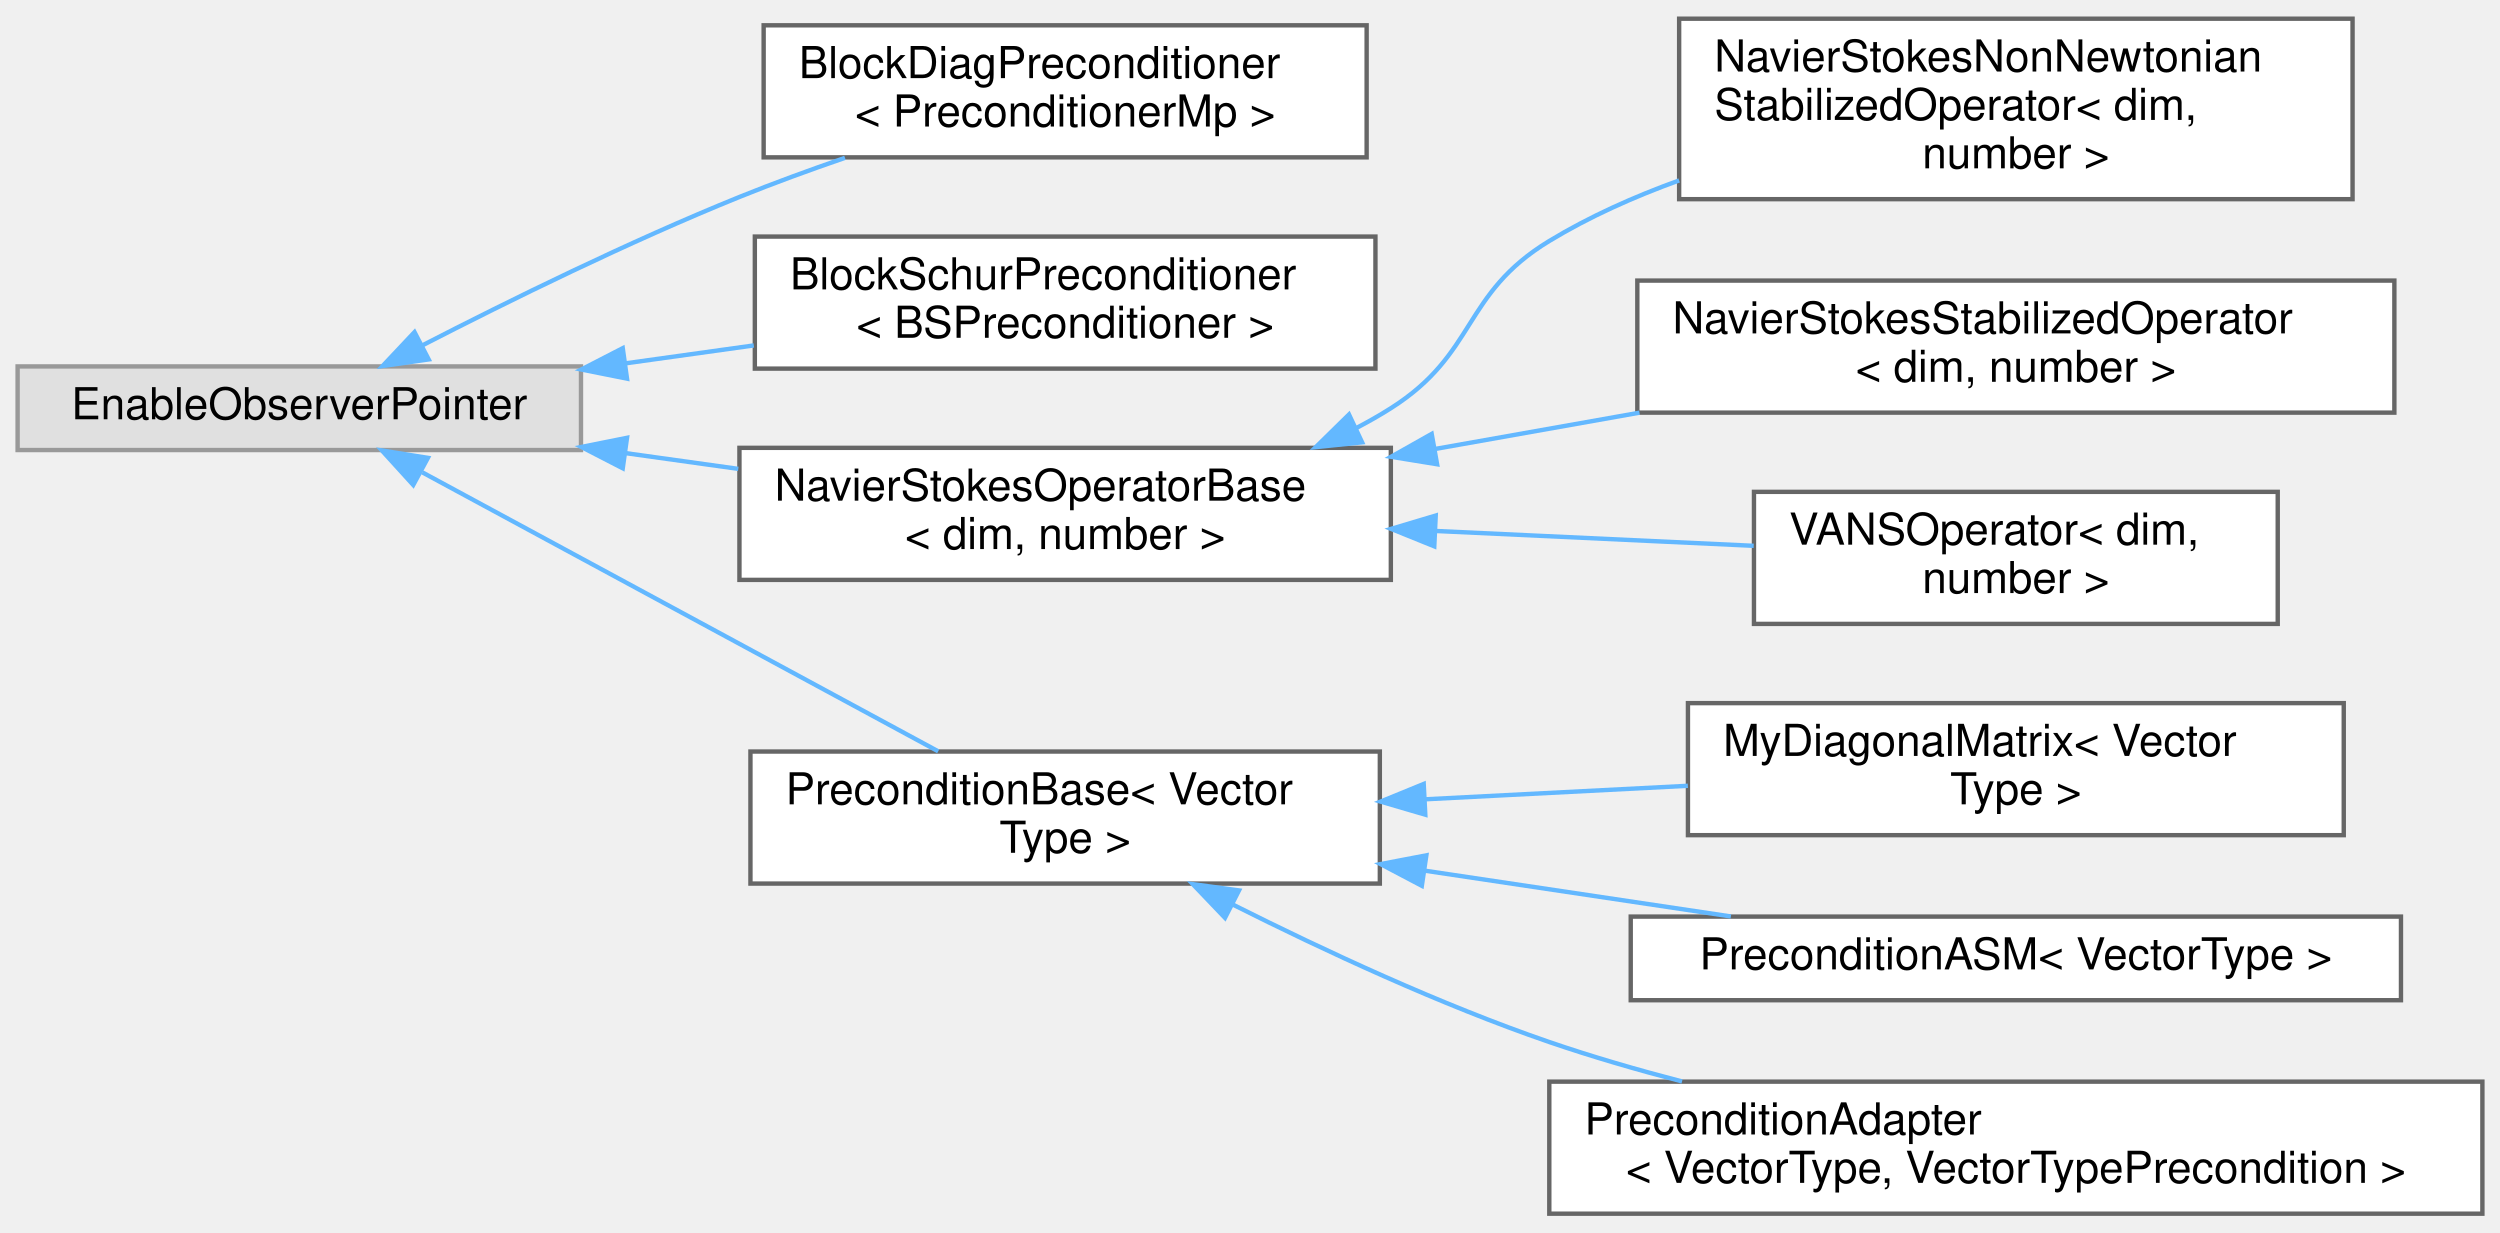
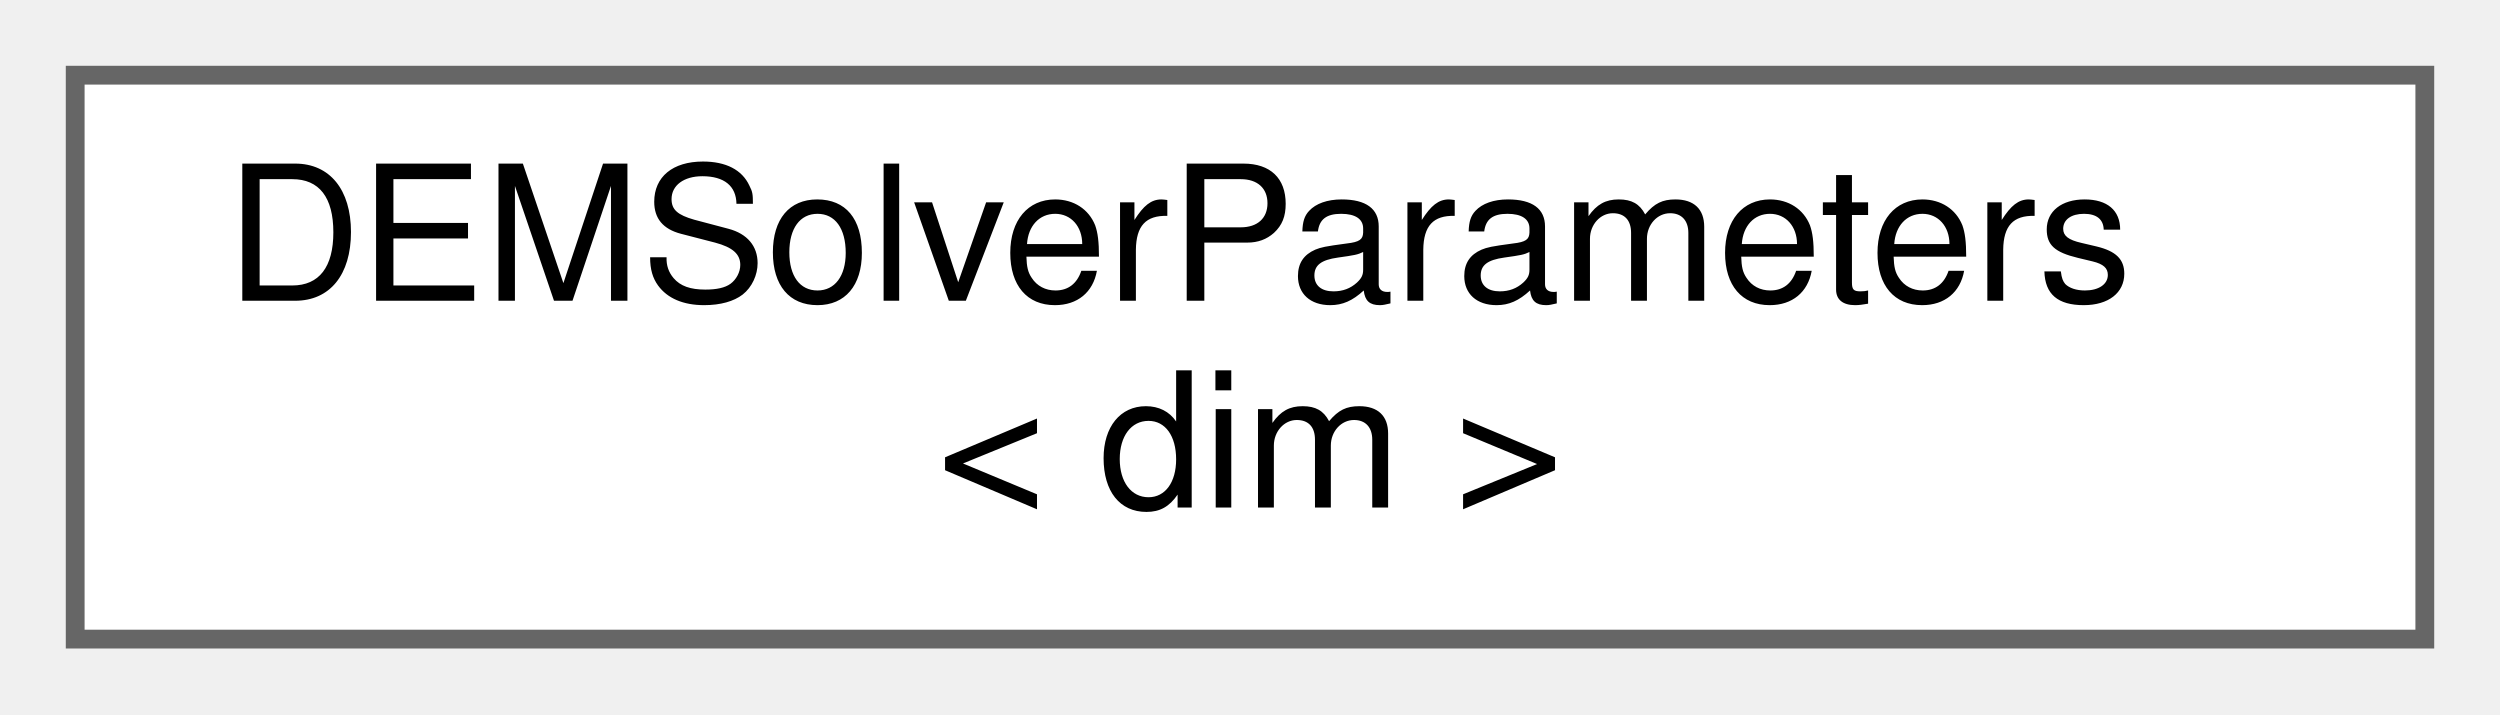
- <svg xmlns="http://www.w3.org/2000/svg" xmlns:xlink="http://www.w3.org/1999/xlink" width="568pt" height="280pt" viewBox="0.00 0.00 568.00 279.50">
-   <g id="graph0" class="graph" transform="scale(1 1) rotate(0) translate(4 275.5)">
+ <svg xmlns="http://www.w3.org/2000/svg" xmlns:xlink="http://www.w3.org/1999/xlink" width="133pt" height="38pt" viewBox="0.00 0.00 133.00 38.00">
+   <g id="graph0" class="graph" transform="scale(1 1) rotate(0) translate(4 34)">
    <g id="Node000000" class="node">
      <g id="a_Node000000">
-         <a xlink:title=" ">
-           <polygon fill="#e0e0e0" stroke="#999999" points="128,-192.5 0,-192.5 0,-173.5 128,-173.5 128,-192.5" />
-           <text text-anchor="middle" x="64" y="-180.5" font-family="Helvetica,sans-Serif" font-size="10.00">EnableObserverPointer</text>
-         </a>
-       </g>
-     </g>
-     <g id="Node000001" class="node">
-       <g id="a_Node000001">
-         <a xlink:href="classBlockDiagPreconditioner.html" target="_top" xlink:title=" ">
-           <polygon fill="white" stroke="#666666" points="306.5,-270 169.5,-270 169.5,-240 306.5,-240 306.5,-270" />
-           <text text-anchor="start" x="177.5" y="-258" font-family="Helvetica,sans-Serif" font-size="10.00">BlockDiagPreconditioner</text>
-           <text text-anchor="middle" x="238" y="-247" font-family="Helvetica,sans-Serif" font-size="10.00">&lt; PreconditionerMp &gt;</text>
-         </a>
-       </g>
-     </g>
-     <g id="edge56_Node000000_Node000001" class="edge">
-       <g id="a_edge56_Node000000_Node000001">
-         <a xlink:title=" ">
-           <path fill="none" stroke="#63b8ff" d="M91.9,-197.25C111.56,-207.37 139.05,-220.9 164,-231 171.67,-234.1 179.9,-237.11 187.98,-239.89" />
-           <polygon fill="#63b8ff" stroke="#63b8ff" points="93.4,-194.09 82.92,-192.59 90.18,-200.3 93.4,-194.09" />
-         </a>
-       </g>
-     </g>
-     <g id="Node000002" class="node">
-       <g id="a_Node000002">
-         <a xlink:href="classBlockSchurPreconditioner.html" target="_top" xlink:title=" ">
-           <polygon fill="white" stroke="#666666" points="308.5,-222 167.5,-222 167.5,-192 308.5,-192 308.5,-222" />
-           <text text-anchor="start" x="175.5" y="-210" font-family="Helvetica,sans-Serif" font-size="10.00">BlockSchurPreconditioner</text>
-           <text text-anchor="middle" x="238" y="-199" font-family="Helvetica,sans-Serif" font-size="10.00">&lt; BSPreconditioner &gt;</text>
-         </a>
-       </g>
-     </g>
-     <g id="edge57_Node000000_Node000002" class="edge">
-       <g id="a_edge57_Node000000_Node000002">
-         <a xlink:title=" ">
-           <path fill="none" stroke="#63b8ff" d="M138.06,-193.19C147.74,-194.54 157.64,-195.93 167.26,-197.27" />
-           <polygon fill="#63b8ff" stroke="#63b8ff" points="138.46,-189.72 128.07,-191.8 137.49,-196.65 138.46,-189.72" />
-         </a>
-       </g>
-     </g>
-     <g id="Node000003" class="node">
-       <g id="a_Node000003">
-         <a xlink:href="classNavierStokesOperatorBase.html" target="_top" xlink:title="A class that serves as base for all the matrix-free Navier-Stokes operators.">
-           <polygon fill="white" stroke="#666666" points="312,-174 164,-174 164,-144 312,-144 312,-174" />
-           <text text-anchor="start" x="172" y="-162" font-family="Helvetica,sans-Serif" font-size="10.00">NavierStokesOperatorBase</text>
-           <text text-anchor="middle" x="238" y="-151" font-family="Helvetica,sans-Serif" font-size="10.00">&lt; dim, number &gt;</text>
-         </a>
-       </g>
-     </g>
-     <g id="edge58_Node000000_Node000003" class="edge">
-       <g id="a_edge58_Node000000_Node000003">
-         <a xlink:title=" ">
-           <path fill="none" stroke="#63b8ff" d="M137.98,-172.82C146.51,-171.63 155.21,-170.41 163.74,-169.22" />
-           <polygon fill="#63b8ff" stroke="#63b8ff" points="137.49,-169.35 128.07,-174.2 138.46,-176.28 137.49,-169.35" />
-         </a>
-       </g>
-     </g>
-     <g id="Node000007" class="node">
-       <g id="a_Node000007">
-         <a xlink:href="classPreconditionBase.html" target="_top" xlink:title="A base class of preconditioners used by the smoother.">
-           <polygon fill="white" stroke="#666666" points="309.5,-105 166.5,-105 166.5,-75 309.5,-75 309.5,-105" />
-           <text text-anchor="start" x="174.5" y="-93" font-family="Helvetica,sans-Serif" font-size="10.00">PreconditionBase&lt; Vector</text>
-           <text text-anchor="middle" x="238" y="-82" font-family="Helvetica,sans-Serif" font-size="10.00">Type &gt;</text>
-         </a>
-       </g>
-     </g>
-     <g id="edge62_Node000000_Node000007" class="edge">
-       <g id="a_edge62_Node000000_Node000007">
-         <a xlink:title=" ">
-           <path fill="none" stroke="#63b8ff" d="M91.95,-168.43C123.89,-151.16 176.84,-122.53 209.16,-105.05" />
-           <polygon fill="#63b8ff" stroke="#63b8ff" points="89.89,-165.56 82.76,-173.4 93.22,-171.72 89.89,-165.56" />
-         </a>
-       </g>
-     </g>
-     <g id="Node000004" class="node">
-       <g id="a_Node000004">
-         <a xlink:href="classNavierStokesNonNewtonianStabilizedOperator.html" target="_top" xlink:title="Implements the matrix-free operator to solve steady/transient non-Newtonian Navier-Stokes equations u...">
-           <polygon fill="white" stroke="#666666" points="530.5,-271.5 377.5,-271.5 377.5,-230.5 530.5,-230.5 530.5,-271.5" />
-           <text text-anchor="start" x="385.5" y="-259.5" font-family="Helvetica,sans-Serif" font-size="10.00">NavierStokesNonNewtonian</text>
-           <text text-anchor="start" x="385.5" y="-248.5" font-family="Helvetica,sans-Serif" font-size="10.00">StabilizedOperator&lt; dim,</text>
-           <text text-anchor="middle" x="454" y="-237.5" font-family="Helvetica,sans-Serif" font-size="10.00"> number &gt;</text>
-         </a>
-       </g>
-     </g>
-     <g id="edge59_Node000003_Node000004" class="edge">
-       <g id="a_edge59_Node000003_Node000004">
-         <a xlink:title=" ">
-           <path fill="none" stroke="#63b8ff" d="M303.98,-178.41C306.75,-179.85 309.43,-181.37 312,-183 331.65,-195.46 328.11,-208.93 348,-221 357.08,-226.51 367.21,-231.04 377.5,-234.76" />
-           <polygon fill="#63b8ff" stroke="#63b8ff" points="305.47,-175.25 294.93,-174.16 302.49,-181.58 305.47,-175.25" />
-         </a>
-       </g>
-     </g>
-     <g id="Node000005" class="node">
-       <g id="a_Node000005">
-         <a xlink:href="classNavierStokesStabilizedOperator.html" target="_top" xlink:title="Implements the matrix-free operator to solve steady/transient Navier-Stokes equations using stabiliza...">
-           <polygon fill="white" stroke="#666666" points="540,-212 368,-212 368,-182 540,-182 540,-212" />
-           <text text-anchor="start" x="376" y="-200" font-family="Helvetica,sans-Serif" font-size="10.00">NavierStokesStabilizedOperator</text>
-           <text text-anchor="middle" x="454" y="-189" font-family="Helvetica,sans-Serif" font-size="10.00">&lt; dim, number &gt;</text>
-         </a>
-       </g>
-     </g>
-     <g id="edge60_Node000003_Node000005" class="edge">
-       <g id="a_edge60_Node000003_Node000005">
-         <a xlink:title=" ">
-           <path fill="none" stroke="#63b8ff" d="M321.97,-173.73C337.23,-176.44 353.18,-179.28 368.49,-181.99" />
-           <polygon fill="#63b8ff" stroke="#63b8ff" points="322.51,-170.27 312.05,-171.97 321.28,-177.17 322.51,-170.27" />
-         </a>
-       </g>
-     </g>
-     <g id="Node000006" class="node">
-       <g id="a_Node000006">
-         <a xlink:href="classVANSOperator.html" target="_top" xlink:title="Implements the matrix-free operator for the VANS equations.">
-           <polygon fill="white" stroke="#666666" points="513.5,-164 394.5,-164 394.5,-134 513.5,-134 513.5,-164" />
-           <text text-anchor="start" x="402.5" y="-152" font-family="Helvetica,sans-Serif" font-size="10.00">VANSOperator&lt; dim,</text>
-           <text text-anchor="middle" x="454" y="-141" font-family="Helvetica,sans-Serif" font-size="10.00"> number &gt;</text>
-         </a>
-       </g>
-     </g>
-     <g id="edge61_Node000003_Node000006" class="edge">
-       <g id="a_edge61_Node000003_Node000006">
-         <a xlink:title=" ">
-           <path fill="none" stroke="#63b8ff" d="M322.26,-155.11C346.37,-153.98 372.18,-152.78 394.44,-151.74" />
-           <polygon fill="#63b8ff" stroke="#63b8ff" points="321.87,-151.62 312.05,-155.59 322.2,-158.62 321.87,-151.62" />
-         </a>
-       </g>
-     </g>
-     <g id="Node000008" class="node">
-       <g id="a_Node000008">
-         <a xlink:href="classMyDiagonalMatrix.html" target="_top" xlink:title="A wrapper class around DiagonalMatrix class from deal.II.">
-           <polygon fill="white" stroke="#666666" points="528.5,-116 379.5,-116 379.5,-86 528.5,-86 528.5,-116" />
-           <text text-anchor="start" x="387.5" y="-104" font-family="Helvetica,sans-Serif" font-size="10.00">MyDiagonalMatrix&lt; Vector</text>
-           <text text-anchor="middle" x="454" y="-93" font-family="Helvetica,sans-Serif" font-size="10.00">Type &gt;</text>
-         </a>
-       </g>
-     </g>
-     <g id="edge63_Node000007_Node000008" class="edge">
-       <g id="a_edge63_Node000007_Node000008">
-         <a xlink:title=" ">
-           <path fill="none" stroke="#63b8ff" d="M319.78,-94.15C339.38,-95.16 360.23,-96.23 379.48,-97.22" />
-           <polygon fill="#63b8ff" stroke="#63b8ff" points="319.83,-90.65 309.66,-93.63 319.47,-97.64 319.83,-90.65" />
-         </a>
-       </g>
-     </g>
-     <g id="Node000009" class="node">
-       <g id="a_Node000009">
-         <a xlink:href="classPreconditionASM.html" target="_top" xlink:title="An Additive Schwarz preconditioner.">
-           <polygon fill="white" stroke="#666666" points="541.5,-67.5 366.5,-67.5 366.5,-48.5 541.5,-48.5 541.5,-67.5" />
-           <text text-anchor="middle" x="454" y="-55.5" font-family="Helvetica,sans-Serif" font-size="10.00">PreconditionASM&lt; VectorType &gt;</text>
-         </a>
-       </g>
-     </g>
-     <g id="edge64_Node000007_Node000009" class="edge">
-       <g id="a_edge64_Node000007_Node000009">
-         <a xlink:title=" ">
-           <path fill="none" stroke="#63b8ff" d="M319.74,-77.93C342.73,-74.49 367.44,-70.79 389.26,-67.53" />
-           <polygon fill="#63b8ff" stroke="#63b8ff" points="319.04,-74.49 309.66,-79.43 320.07,-81.42 319.04,-74.49" />
-         </a>
-       </g>
-     </g>
-     <g id="Node000010" class="node">
-       <g id="a_Node000010">
-         <a xlink:href="classPreconditionAdapter.html" target="_top" xlink:title="A wrapper class around a preconditioner to be able to handle vector types that are not supported by t...">
-           <polygon fill="white" stroke="#666666" points="560,-30 348,-30 348,0 560,0 560,-30" />
-           <text text-anchor="start" x="356" y="-18" font-family="Helvetica,sans-Serif" font-size="10.00">PreconditionAdapter</text>
-           <text text-anchor="middle" x="454" y="-7" font-family="Helvetica,sans-Serif" font-size="10.00">&lt; VectorType, VectorTypePrecondition &gt;</text>
-         </a>
-       </g>
-     </g>
-     <g id="edge65_Node000007_Node000010" class="edge">
-       <g id="a_edge65_Node000007_Node000010">
-         <a xlink:title=" ">
-           <path fill="none" stroke="#63b8ff" d="M276.08,-70.24C296.79,-59.83 323.33,-47.48 348,-39 357.64,-35.69 367.93,-32.7 378.16,-30.04" />
-           <polygon fill="#63b8ff" stroke="#63b8ff" points="274.32,-67.21 267,-74.87 277.5,-73.45 274.32,-67.21" />
+         <a xlink:href="classDEMSolverParameters.html" target="_top" xlink:title="Handles all the parameters declared in the parameter handler file.">
+           <polygon fill="white" stroke="#666666" points="125,-30 0,-30 0,0 125,0 125,-30" />
+           <text text-anchor="start" x="8" y="-18" font-family="Helvetica,sans-Serif" font-size="10.00">DEMSolverParameters</text>
+           <text text-anchor="middle" x="62.5" y="-7" font-family="Helvetica,sans-Serif" font-size="10.00">&lt; dim &gt;</text>
        </a>
      </g>
    </g>
  </g>
</svg>
